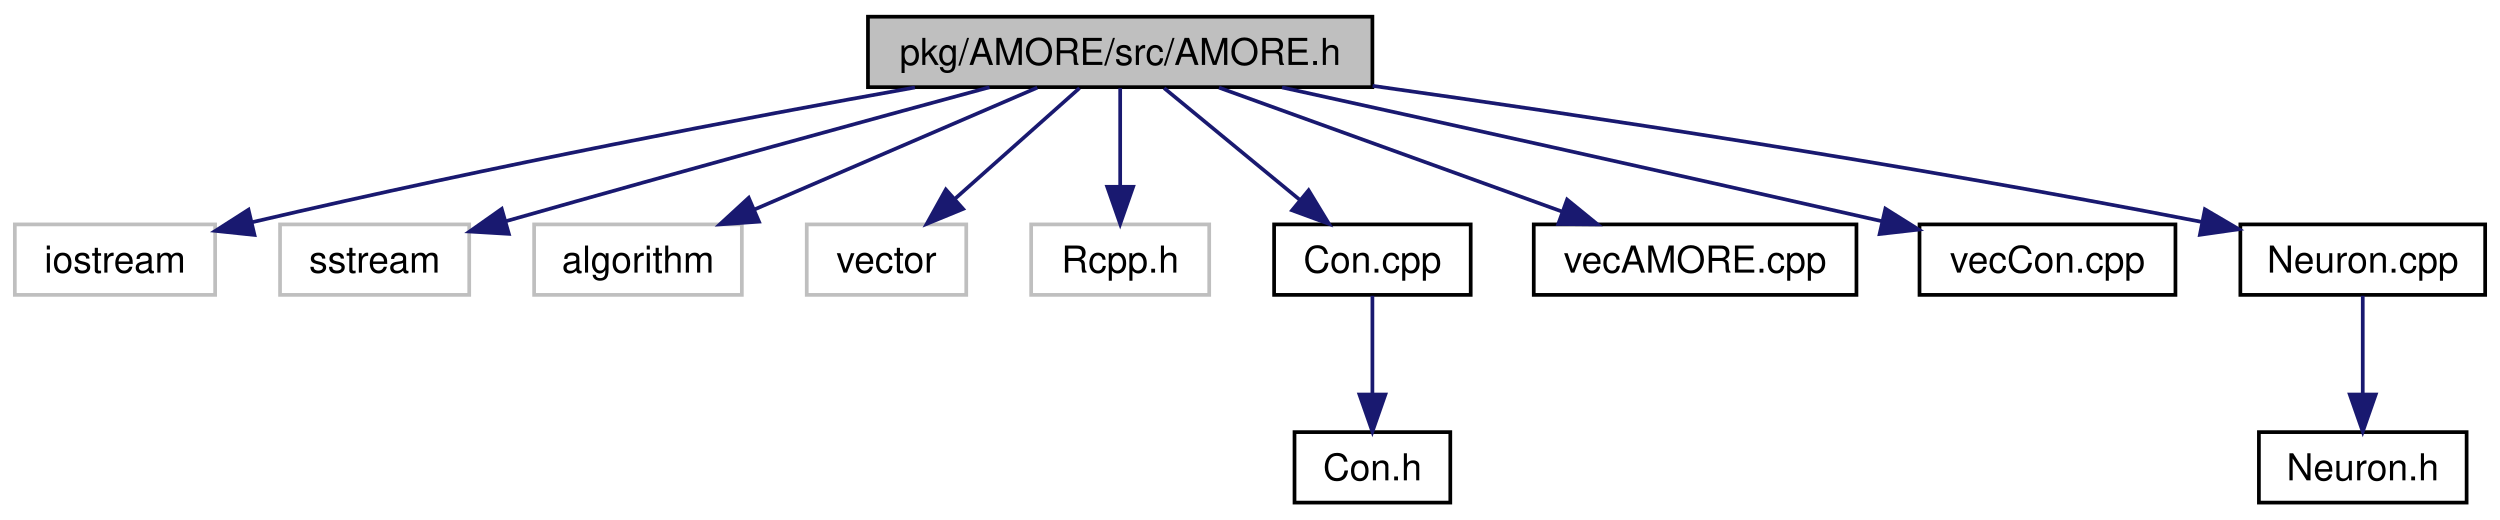
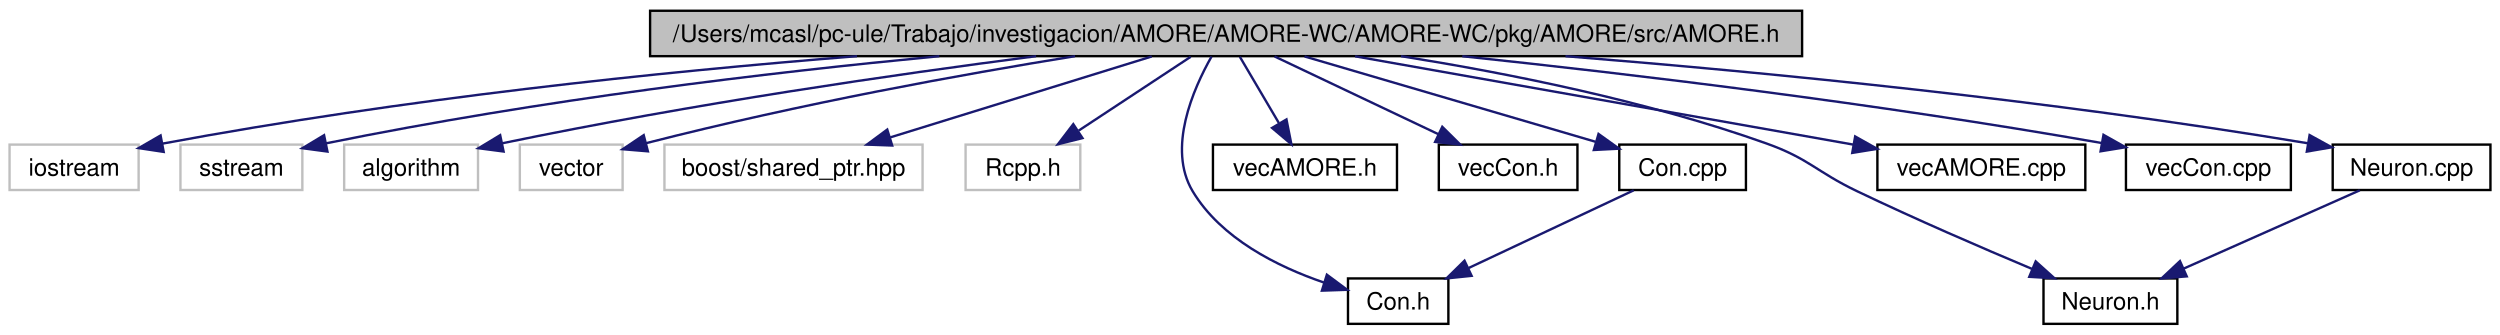
- <svg xmlns="http://www.w3.org/2000/svg" xmlns:xlink="http://www.w3.org/1999/xlink" width="674pt" height="140pt" viewBox="0.00 0.00 674.00 140.00">
+ <svg xmlns="http://www.w3.org/2000/svg" xmlns:xlink="http://www.w3.org/1999/xlink" width="1046pt" height="140pt" viewBox="0.00 0.00 1046.00 140.00">
  <g id="graph1" class="graph" transform="scale(1 1) rotate(0) translate(4 136)">
-     <polygon fill="white" stroke="white" points="-4,5 -4,-136 671,-136 671,5 -4,5" />
+     <polygon fill="white" stroke="white" points="-4,5 -4,-136 1043,-136 1043,5 -4,5" />
    <g id="node1" class="node">
-       <polygon fill="#bfbfbf" stroke="black" points="230,-112.5 230,-131.5 366,-131.5 366,-112.5 230,-112.5" />
-       <text text-anchor="middle" x="298" y="-118.5" font-family="Helvetica,sans-Serif" font-size="10.00">pkg/AMORE/src/AMORE.h</text>
+       <polygon fill="#bfbfbf" stroke="black" points="268,-112.5 268,-131.5 750,-131.5 750,-112.5 268,-112.5" />
+       <text text-anchor="middle" x="509" y="-118.5" font-family="Helvetica,sans-Serif" font-size="10.00">/Users/mcasl/pc-ule/Trabajo/investigacion/AMORE/AMORE-WC/AMORE-WC/pkg/AMORE/src/AMORE.h</text>
    </g>
    <g id="node3" class="node">
      <polygon fill="white" stroke="#bfbfbf" points="0,-56.5 0,-75.5 54,-75.5 54,-56.5 0,-56.5" />
      <text text-anchor="middle" x="27" y="-62.5" font-family="Helvetica,sans-Serif" font-size="10.00">iostream</text>
    </g>
    <g id="edge2" class="edge">
-       <path fill="none" stroke="midnightblue" d="M242.661,-112.421C197.114,-104.252 130.677,-91.688 63.918,-76.085" />
-       <polygon fill="midnightblue" stroke="midnightblue" points="64.605,-72.652 54.069,-73.762 62.998,-79.465 64.605,-72.652" />
+       <path fill="none" stroke="midnightblue" d="M354.558,-112.495C270.966,-105.797 165.887,-94.876 63.874,-75.891" />
+       <polygon fill="midnightblue" stroke="midnightblue" points="64.488,-72.445 54.012,-74.028 63.189,-79.323 64.488,-72.445" />
    </g>
    <g id="node5" class="node">
      <polygon fill="white" stroke="#bfbfbf" points="71.5,-56.5 71.5,-75.5 122.5,-75.5 122.5,-56.5 71.5,-56.5" />
      <text text-anchor="middle" x="97" y="-62.5" font-family="Helvetica,sans-Serif" font-size="10.00">sstream</text>
    </g>
    <g id="edge4" class="edge">
-       <path fill="none" stroke="midnightblue" d="M262.764,-112.484C230.981,-103.858 182.701,-90.652 132.361,-76.359" />
-       <polygon fill="midnightblue" stroke="midnightblue" points="133.182,-72.954 122.606,-73.583 131.266,-79.686 133.182,-72.954" />
+       <path fill="none" stroke="midnightblue" d="M389.01,-112.495C316.917,-105.573 223.312,-94.458 132.428,-76.035" />
+       <polygon fill="midnightblue" stroke="midnightblue" points="133.006,-72.581 122.506,-73.992 131.594,-79.437 133.006,-72.581" />
    </g>
    <g id="node7" class="node">
      <polygon fill="white" stroke="#bfbfbf" points="140,-56.5 140,-75.5 196,-75.5 196,-56.5 140,-56.5" />
      <text text-anchor="middle" x="168" y="-62.5" font-family="Helvetica,sans-Serif" font-size="10.00">algorithm</text>
    </g>
    <g id="edge6" class="edge">
-       <path fill="none" stroke="midnightblue" d="M275.652,-112.373C254.597,-103.303 222.85,-89.628 199.283,-79.475" />
-       <polygon fill="midnightblue" stroke="midnightblue" points="200.625,-76.243 190.056,-75.501 197.856,-82.672 200.625,-76.243" />
+       <path fill="none" stroke="midnightblue" d="M429.506,-112.489C370.318,-104.825 287.396,-92.865 206.105,-76.051" />
+       <polygon fill="midnightblue" stroke="midnightblue" points="206.707,-72.602 196.202,-73.977 205.272,-79.453 206.707,-72.602" />
    </g>
    <g id="node9" class="node">
      <polygon fill="white" stroke="#bfbfbf" points="213.5,-56.5 213.5,-75.5 256.5,-75.5 256.5,-56.5 213.5,-56.5" />
      <text text-anchor="middle" x="235" y="-62.5" font-family="Helvetica,sans-Serif" font-size="10.00">vector</text>
    </g>
    <g id="edge8" class="edge">
-       <path fill="none" stroke="midnightblue" d="M287.026,-112.246C277.812,-104.055 264.447,-92.175 253.57,-82.507" />
-       <polygon fill="midnightblue" stroke="midnightblue" points="255.647,-79.67 245.848,-75.643 250.997,-84.902 255.647,-79.67" />
+       <path fill="none" stroke="midnightblue" d="M445.796,-112.498C398.552,-104.844 332.273,-92.944 266.261,-76.086" />
+       <polygon fill="midnightblue" stroke="midnightblue" points="267.084,-72.684 256.525,-73.563 265.327,-79.46 267.084,-72.684" />
    </g>
    <g id="node11" class="node">
-       <polygon fill="white" stroke="#bfbfbf" points="274,-56.5 274,-75.5 322,-75.5 322,-56.5 274,-56.5" />
-       <text text-anchor="middle" x="298" y="-62.5" font-family="Helvetica,sans-Serif" font-size="10.00">Rcpp.h</text>
+       <polygon fill="white" stroke="#bfbfbf" points="274,-56.5 274,-75.5 382,-75.5 382,-56.5 274,-56.5" />
+       <text text-anchor="middle" x="328" y="-62.5" font-family="Helvetica,sans-Serif" font-size="10.00">boost/shared_ptr.hpp</text>
    </g>
    <g id="edge10" class="edge">
-       <path fill="none" stroke="midnightblue" d="M298,-112.246C298,-104.938 298,-94.694 298,-85.705" />
-       <polygon fill="midnightblue" stroke="midnightblue" points="301.5,-85.643 298,-75.643 294.5,-85.643 301.5,-85.643" />
+       <path fill="none" stroke="midnightblue" d="M477.885,-112.373C447.657,-103.021 401.604,-88.772 368.526,-78.538" />
+       <polygon fill="midnightblue" stroke="midnightblue" points="369.297,-75.113 358.709,-75.501 367.228,-81.8 369.297,-75.113" />
    </g>
    <g id="node13" class="node">
-       <a xlink:href="_con_8cpp.html" target="_top" xlink:title="Con.cpp">
-         <polygon fill="white" stroke="black" points="339.5,-56.5 339.5,-75.5 392.5,-75.5 392.5,-56.5 339.5,-56.5" />
-         <text text-anchor="middle" x="366" y="-62.5" font-family="Helvetica,sans-Serif" font-size="10.00">Con.cpp</text>
+       <polygon fill="white" stroke="#bfbfbf" points="400,-56.5 400,-75.5 448,-75.5 448,-56.5 400,-56.5" />
+       <text text-anchor="middle" x="424" y="-62.5" font-family="Helvetica,sans-Serif" font-size="10.00">Rcpp.h</text>
+     </g>
+     <g id="edge12" class="edge">
+       <path fill="none" stroke="midnightblue" d="M494.194,-112.246C481.274,-103.734 462.307,-91.237 447.345,-81.38" />
+       <polygon fill="midnightblue" stroke="midnightblue" points="448.912,-78.222 438.636,-75.643 445.061,-84.067 448.912,-78.222" />
+     </g>
+     <g id="node15" class="node">
+       <a xlink:href="_con_8h.html" target="_top" xlink:title="Con.h">
+         <polygon fill="white" stroke="black" points="560,-0.5 560,-19.5 602,-19.5 602,-0.5 560,-0.5" />
+         <text text-anchor="middle" x="581" y="-6.5" font-family="Helvetica,sans-Serif" font-size="10.00">Con.h</text>
      </a>
    </g>
-     <g id="edge12" class="edge">
-       <path fill="none" stroke="midnightblue" d="M309.845,-112.246C319.888,-103.975 334.499,-91.942 346.3,-82.223" />
-       <polygon fill="midnightblue" stroke="midnightblue" points="348.797,-84.701 354.291,-75.643 344.347,-79.298 348.797,-84.701" />
+     <g id="edge14" class="edge">
+       <path fill="none" stroke="midnightblue" d="M502.908,-112.333C495.238,-98.807 484.284,-73.885 495,-56 506.858,-36.21 530.454,-24.456 549.935,-17.789" />
+       <polygon fill="midnightblue" stroke="midnightblue" points="551.161,-21.073 559.663,-14.751 549.075,-14.391 551.161,-21.073" />
    </g>
    <g id="node17" class="node">
-       <a xlink:href="vec_a_m_o_r_e_8cpp.html" target="_top" xlink:title="vecAMORE.cpp">
-         <polygon fill="white" stroke="black" points="409.5,-56.5 409.5,-75.5 496.5,-75.5 496.5,-56.5 409.5,-56.5" />
-         <text text-anchor="middle" x="453" y="-62.5" font-family="Helvetica,sans-Serif" font-size="10.00">vecAMORE.cpp</text>
+       <a xlink:href="vec_a_m_o_r_e_8h.html" target="_top" xlink:title="vecAMORE.h">
+         <polygon fill="white" stroke="black" points="503.5,-56.5 503.5,-75.5 580.5,-75.5 580.5,-56.5 503.5,-56.5" />
+         <text text-anchor="middle" x="542" y="-62.5" font-family="Helvetica,sans-Serif" font-size="10.00">vecAMORE.h</text>
      </a>
    </g>
    <g id="edge16" class="edge">
-       <path fill="none" stroke="midnightblue" d="M324.645,-112.373C350.196,-103.142 388.951,-89.14 417.191,-78.938" />
-       <polygon fill="midnightblue" stroke="midnightblue" points="418.487,-82.191 426.702,-75.501 416.108,-75.607 418.487,-82.191" />
+       <path fill="none" stroke="midnightblue" d="M514.748,-112.246C519.244,-104.617 525.625,-93.788 531.082,-84.527" />
+       <polygon fill="midnightblue" stroke="midnightblue" points="534.256,-86.035 536.318,-75.643 528.225,-82.481 534.256,-86.035" />
    </g>
    <g id="node19" class="node">
-       <a xlink:href="vec_con_8cpp.html" target="_top" xlink:title="vecCon.cpp">
-         <polygon fill="white" stroke="black" points="513.5,-56.5 513.5,-75.5 582.5,-75.5 582.5,-56.5 513.5,-56.5" />
-         <text text-anchor="middle" x="548" y="-62.5" font-family="Helvetica,sans-Serif" font-size="10.00">vecCon.cpp</text>
+       <a xlink:href="vec_con_8h.html" target="_top" xlink:title="vecCon.h">
+         <polygon fill="white" stroke="black" points="598,-56.5 598,-75.5 656,-75.5 656,-56.5 598,-56.5" />
+         <text text-anchor="middle" x="627" y="-62.5" font-family="Helvetica,sans-Serif" font-size="10.00">vecCon.h</text>
      </a>
    </g>
    <g id="edge18" class="edge">
-       <path fill="none" stroke="midnightblue" d="M341.642,-112.432C381.425,-103.681 442.09,-90.264 503.426,-76.345" />
-       <polygon fill="midnightblue" stroke="midnightblue" points="504.297,-79.736 513.273,-74.107 502.746,-72.91 504.297,-79.736" />
+       <path fill="none" stroke="midnightblue" d="M529.285,-112.373C548.142,-103.424 576.446,-89.992 597.745,-79.883" />
+       <polygon fill="midnightblue" stroke="midnightblue" points="599.446,-82.951 606.98,-75.501 596.445,-76.627 599.446,-82.951" />
    </g>
    <g id="node21" class="node">
-       <a xlink:href="_neuron_8cpp.html" target="_top" xlink:title="Neuron.cpp">
-         <polygon fill="white" stroke="black" points="600,-56.5 600,-75.5 666,-75.5 666,-56.5 600,-56.5" />
-         <text text-anchor="middle" x="633" y="-62.5" font-family="Helvetica,sans-Serif" font-size="10.00">Neuron.cpp</text>
+       <a xlink:href="_neuron_8h.html" target="_top" xlink:title="Neuron.h">
+         <polygon fill="white" stroke="black" points="851,-0.5 851,-19.5 907,-19.5 907,-0.5 851,-0.5" />
+         <text text-anchor="middle" x="879" y="-6.5" font-family="Helvetica,sans-Serif" font-size="10.00">Neuron.h</text>
      </a>
    </g>
    <g id="edge20" class="edge">
-       <path fill="none" stroke="midnightblue" d="M366.055,-112.85C423.283,-104.805 507.452,-92.156 589.577,-76.171" />
-       <polygon fill="midnightblue" stroke="midnightblue" points="590.443,-79.568 599.581,-74.205 589.094,-72.699 590.443,-79.568" />
-     </g>
-     <g id="node15" class="node">
-       <a xlink:href="_con_8h.html" target="_top" xlink:title="Con.h">
-         <polygon fill="white" stroke="black" points="345,-0.5 345,-19.5 387,-19.5 387,-0.5 345,-0.5" />
-         <text text-anchor="middle" x="366" y="-6.5" font-family="Helvetica,sans-Serif" font-size="10.00">Con.h</text>
-       </a>
-     </g>
-     <g id="edge14" class="edge">
-       <path fill="none" stroke="midnightblue" d="M366,-56.245C366,-48.938 366,-38.694 366,-29.705" />
-       <polygon fill="midnightblue" stroke="midnightblue" points="369.5,-29.643 366,-19.643 362.5,-29.643 369.5,-29.643" />
+       <path fill="none" stroke="midnightblue" d="M582.178,-112.495C627.131,-105.344 685.407,-93.69 735,-76 752.976,-69.588 755.79,-64.249 773,-56 797.206,-44.398 825.068,-32.357 846.15,-23.506" />
+       <polygon fill="midnightblue" stroke="midnightblue" points="847.734,-26.637 855.614,-19.555 845.038,-20.177 847.734,-26.637" />
    </g>
    <g id="node23" class="node">
-       <a xlink:href="_neuron_8h.html" target="_top" xlink:title="Neuron.h">
-         <polygon fill="white" stroke="black" points="605,-0.5 605,-19.5 661,-19.5 661,-0.5 605,-0.5" />
-         <text text-anchor="middle" x="633" y="-6.5" font-family="Helvetica,sans-Serif" font-size="10.00">Neuron.h</text>
+       <a xlink:href="_con_8cpp.html" target="_top" xlink:title="Con.cpp">
+         <polygon fill="white" stroke="black" points="673.5,-56.5 673.5,-75.5 726.5,-75.5 726.5,-56.5 673.5,-56.5" />
+         <text text-anchor="middle" x="700" y="-62.5" font-family="Helvetica,sans-Serif" font-size="10.00">Con.cpp</text>
      </a>
    </g>
    <g id="edge22" class="edge">
-       <path fill="none" stroke="midnightblue" d="M633,-56.245C633,-48.938 633,-38.694 633,-29.705" />
-       <polygon fill="midnightblue" stroke="midnightblue" points="636.5,-29.643 633,-19.643 629.5,-29.643 636.5,-29.643" />
+       <path fill="none" stroke="midnightblue" d="M541.834,-112.373C575.714,-102.44 628.433,-86.983 663.575,-76.679" />
+       <polygon fill="midnightblue" stroke="midnightblue" points="664.822,-79.961 673.434,-73.789 662.853,-73.244 664.822,-79.961" />
+     </g>
+     <g id="node26" class="node">
+       <a xlink:href="vec_a_m_o_r_e_8cpp.html" target="_top" xlink:title="vecAMORE.cpp">
+         <polygon fill="white" stroke="black" points="781.5,-56.5 781.5,-75.5 868.5,-75.5 868.5,-56.5 781.5,-56.5" />
+         <text text-anchor="middle" x="825" y="-62.5" font-family="Helvetica,sans-Serif" font-size="10.00">vecAMORE.cpp</text>
+       </a>
+     </g>
+     <g id="edge26" class="edge">
+       <path fill="none" stroke="midnightblue" d="M562.963,-112.437C621.165,-102.123 713.273,-85.8 771.352,-75.507" />
+       <polygon fill="midnightblue" stroke="midnightblue" points="772.195,-78.912 781.431,-73.721 770.974,-72.02 772.195,-78.912" />
+     </g>
+     <g id="node28" class="node">
+       <a xlink:href="vec_con_8cpp.html" target="_top" xlink:title="vecCon.cpp">
+         <polygon fill="white" stroke="black" points="885.5,-56.5 885.5,-75.5 954.5,-75.5 954.5,-56.5 885.5,-56.5" />
+         <text text-anchor="middle" x="920" y="-62.5" font-family="Helvetica,sans-Serif" font-size="10.00">vecCon.cpp</text>
+       </a>
+     </g>
+     <g id="edge28" class="edge">
+       <path fill="none" stroke="midnightblue" d="M607.822,-112.47C679.685,-104.88 779.47,-92.982 875.456,-76.142" />
+       <polygon fill="midnightblue" stroke="midnightblue" points="876.096,-79.583 885.33,-74.389 874.872,-72.691 876.096,-79.583" />
+     </g>
+     <g id="node30" class="node">
+       <a xlink:href="_neuron_8cpp.html" target="_top" xlink:title="Neuron.cpp">
+         <polygon fill="white" stroke="black" points="972,-56.5 972,-75.5 1038,-75.5 1038,-56.5 972,-56.5" />
+         <text text-anchor="middle" x="1005" y="-62.5" font-family="Helvetica,sans-Serif" font-size="10.00">Neuron.cpp</text>
+       </a>
+     </g>
+     <g id="edge30" class="edge">
+       <path fill="none" stroke="midnightblue" d="M651.007,-112.482C738.214,-105.472 852.293,-94.219 961.717,-76.037" />
+       <polygon fill="midnightblue" stroke="midnightblue" points="962.331,-79.483 971.611,-74.372 961.169,-72.581 962.331,-79.483" />
+     </g>
+     <g id="edge24" class="edge">
+       <path fill="none" stroke="midnightblue" d="M679.543,-56.373C660.526,-47.424 631.982,-33.992 610.502,-23.884" />
+       <polygon fill="midnightblue" stroke="midnightblue" points="611.728,-20.592 601.19,-19.501 608.748,-26.926 611.728,-20.592" />
+     </g>
+     <g id="edge32" class="edge">
+       <path fill="none" stroke="midnightblue" d="M983.34,-56.373C963.023,-47.343 932.436,-33.749 909.625,-23.611" />
+       <polygon fill="midnightblue" stroke="midnightblue" points="910.937,-20.364 900.378,-19.501 908.094,-26.761 910.937,-20.364" />
    </g>
  </g>
</svg>
